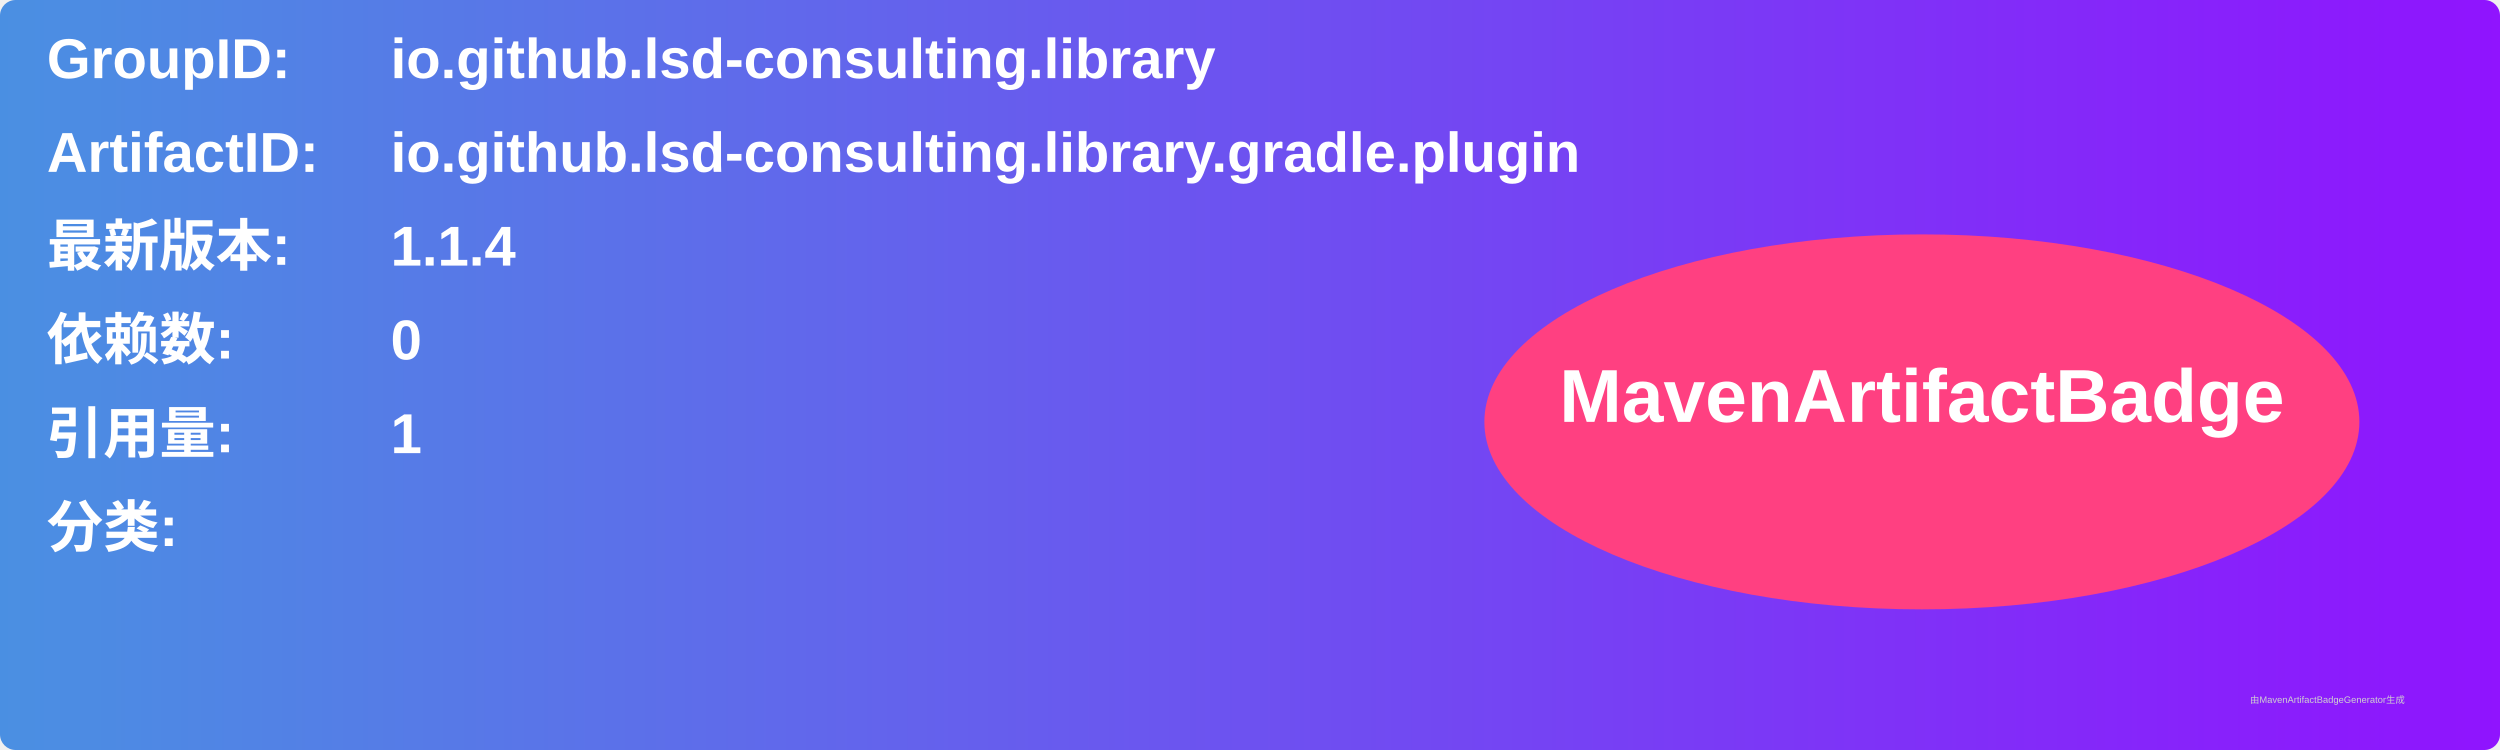
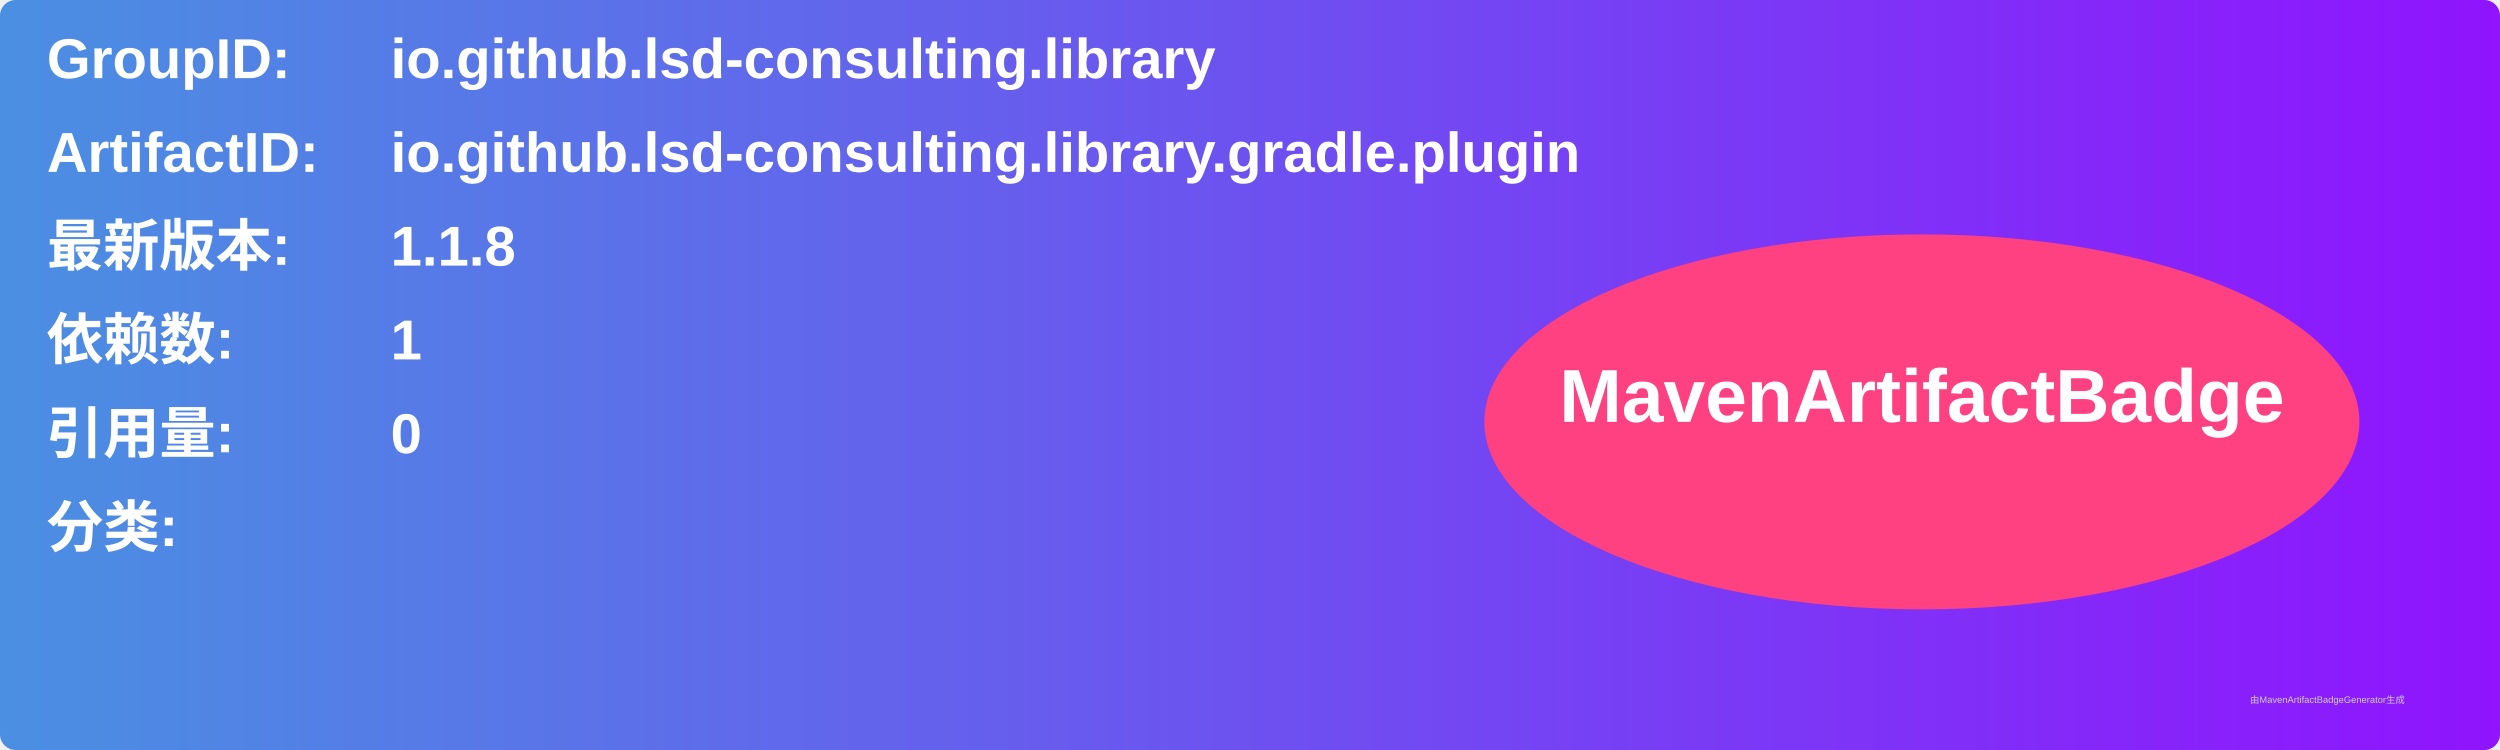
<svg xmlns="http://www.w3.org/2000/svg" width="800" height="240" viewBox="0 0 800 240">
  <linearGradient id="grad" x1="0%" y1="0%" x2="100%" y2="0%">
    <stop offset="0%" stop-color="#4a90e2" />
    <stop offset="100%" stop-color="#9013fe" />
  </linearGradient>
  <rect width="100%" height="100%" rx="5" ry="5" fill="url(#grad)" />
  <g transform="translate(15, 15)">
    <text x="0" y="10" font-family="Arial" font-size="18" fill="white" font-weight="bold" width="260">GroupID:</text>
    <text x="110" y="10" font-family="Arial" font-size="18" fill="white" font-weight="bold" width="460">io.github.lsd-consulting.library</text>
    <text x="0" y="40" font-family="Arial" font-size="18" fill="white" font-weight="bold" width="260">ArtifactID:</text>
    <text x="110" y="40" font-family="Arial" font-size="18" fill="white" font-weight="bold" width="460">io.github.lsd-consulting.library.gradle.plugin</text>
    <text x="0" y="70" font-family="Arial" font-size="18" fill="white" font-weight="bold">最新版本:</text>
    <text x="110" y="70" font-family="Arial" font-size="18" fill="white" font-weight="bold">
-       <tspan font-weight="bold">1.1.4</tspan>
+       <tspan font-weight="bold">1.1.8</tspan>
    </text>
    <text x="0" y="100" font-family="Arial" font-size="18" fill="white" font-weight="bold">依赖数: </text>
    <text x="110" y="100" font-family="Arial" font-size="18" fill="white">
-       <tspan font-weight="bold">0</tspan>
+       <tspan font-weight="bold">1</tspan>
    </text>
    <text x="0" y="130" font-family="Arial" font-size="18" fill="white" font-weight="bold">引用量: </text>
    <text x="110" y="130" font-family="Arial" font-size="18" fill="white">
-       <tspan font-weight="bold">1</tspan>
+       <tspan font-weight="bold">0</tspan>
    </text>
    <text x="0" y="160" font-family="Arial" font-size="18" fill="white" font-weight="bold">分类:</text>
    <text x="10" y="190" font-family="Arial" font-size="10" fill="white">
      <tspan font-weight="bold" />
    </text>
    <ellipse cx="600" cy="120" rx="140" ry="60" fill="#ff4081" />
    <text x="600" y="120" text-anchor="middle" font-family="Arial" font-size="24" fill="white" font-weight="bold">MavenArtifactBadge</text>
  </g>
  <text x="720" y="225" font-family="Arial" font-size="3" fill="#d0d0d0">由MavenArtifactBadgeGenerator生成</text>
</svg>
